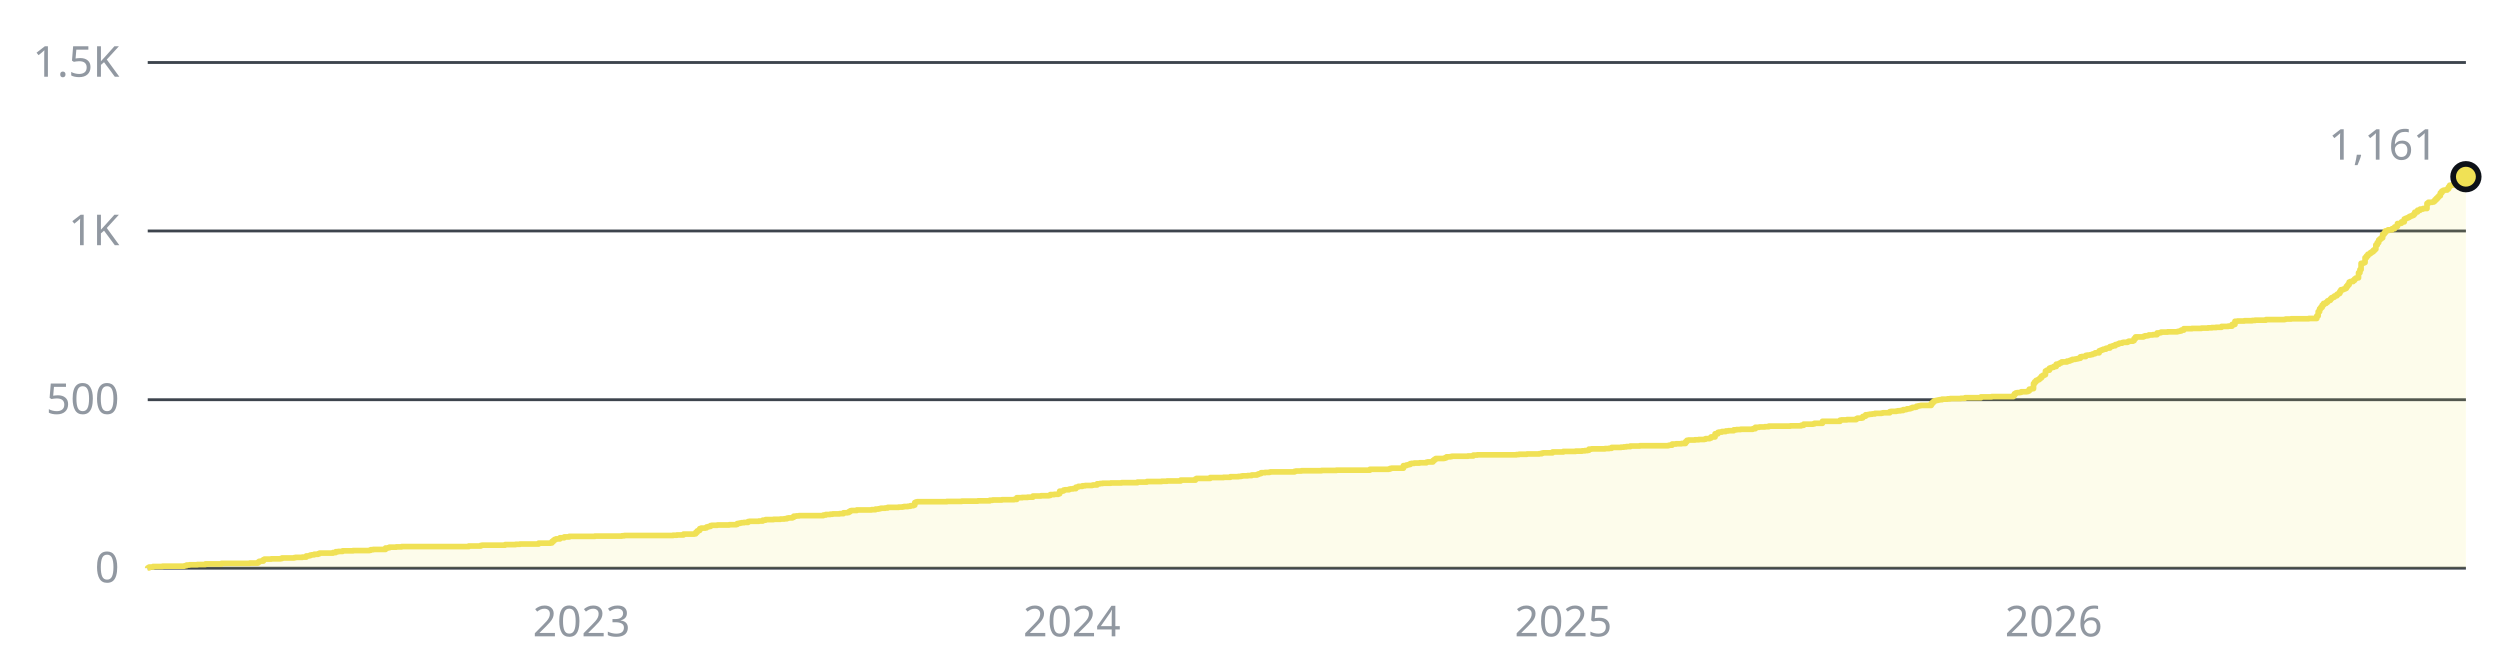
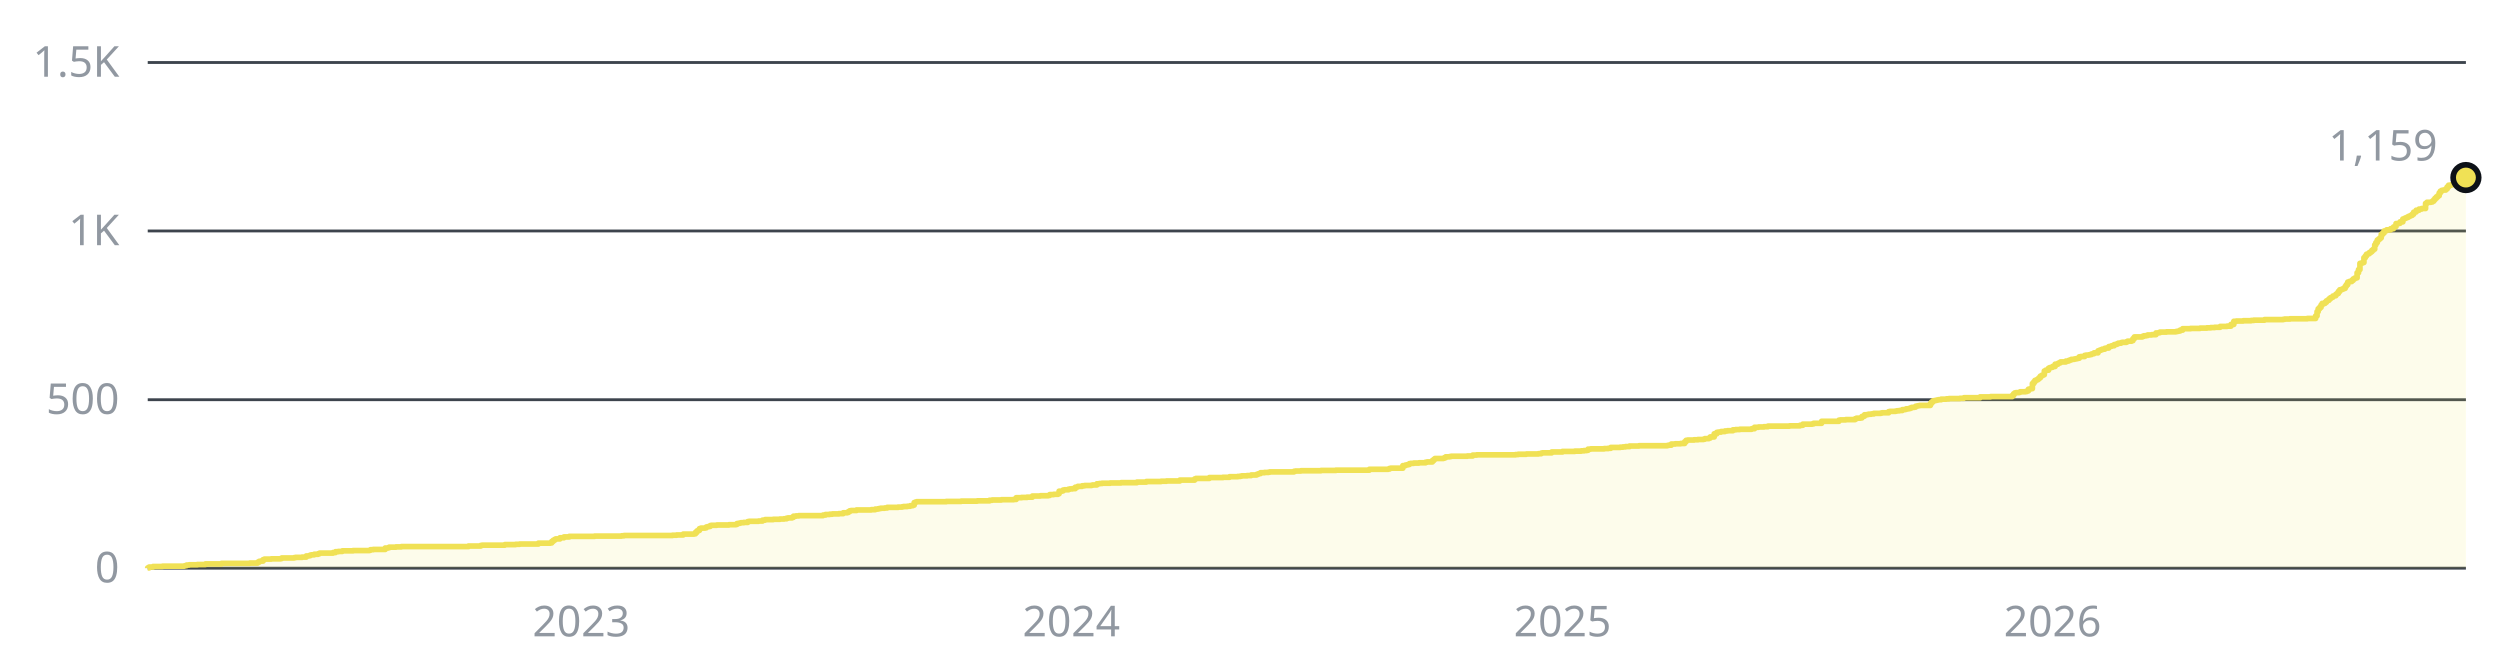
- <svg xmlns="http://www.w3.org/2000/svg" width="880" height="230" viewBox="0 0 880 230" role="img" aria-label="1,161 stars across the public repositories, over time">
+ <svg xmlns="http://www.w3.org/2000/svg" width="880" height="230" viewBox="0 0 880 230" role="img" aria-label="1,159 stars across the public repositories, over time">
  <style>text{font-family:-apple-system, BlinkMacSystemFont, 'Segoe UI', 'Noto Sans', Helvetica, Arial, sans-serif;font-size:15px}</style>
  <line x1="52" y1="200" x2="868" y2="200" stroke="#3d444d" stroke-width="1" />
  <text x="42" y="205" fill="#9198a1" text-anchor="end">0</text>
  <line x1="52" y1="140.7" x2="868" y2="140.7" stroke="#3d444d" stroke-width="1" />
  <text x="42" y="145.7" fill="#9198a1" text-anchor="end">500</text>
  <line x1="52" y1="81.3" x2="868" y2="81.3" stroke="#3d444d" stroke-width="1" />
  <text x="42" y="86.3" fill="#9198a1" text-anchor="end">1K</text>
  <line x1="52" y1="22" x2="868" y2="22" stroke="#3d444d" stroke-width="1" />
  <text x="42" y="27" fill="#9198a1" text-anchor="end">1.5K</text>
-   <text x="204.7" y="224" fill="#9198a1" text-anchor="middle">2023</text>
-   <text x="377.3" y="224" fill="#9198a1" text-anchor="middle">2024</text>
-   <text x="550.3" y="224" fill="#9198a1" text-anchor="middle">2025</text>
-   <text x="722.9" y="224" fill="#9198a1" text-anchor="middle">2026</text>
-   <path d="M52 200H52V199.9H52.5V199.6H53.9V199.4H57.2V199.3H64.8V199.2H65.2V199.1H65.7V198.9H66.7V198.8H69.5V198.7H72.3V198.5H78V198.3H87.9V198.2H90.8V197.9H91.2V197.6H91.7V197.5H92.7V197H93.1V196.8H95.5V196.7H98.8V196.6H99.3V196.4H103.5V196.3H104V196.2H106.4V196.1H107.8V195.7H108.7V195.6H109.2V195.4H109.7V195.3H110.6V195.1H112V194.9H112.5V194.7H117.2V194.5H118.2V194.2H119.1V194.1H120.6V193.9H124.3V193.8H130V193.7H130.5V193.5H131.4V193.4H135.7V192.9H136.6V192.8H137.1V192.6H139.5V192.5H141.4V192.4H165V192.2H169.2V192H169.7V191.9H177.8V191.7H181.5V191.6H183V191.5H189.6V191.2H193.8V191.1H194.3V190.6H194.8V190.2H195.2V189.9H195.7V189.7H197.1V189.3H198.6V189H200.4V188.8H209.4V188.7H218.9V188.6H219.8V188.5H236.9V188.4H238.3V188.3H240.6V188H244.4V187.9H244.9V187.4H245.4V186.9H245.8V186.7H246.3V186.1H246.8V185.9H248.2V185.8H248.7V185.5H249.1V185.4H249.6V185.3H250.1V185H250.6V184.9H252.5V184.8H256.7V184.7H259.1V184.6H259.5V184.3H260V184.2H260.5V184.1H261V184H261.9V183.9H263.3V183.6H263.8V183.5H267.1V183.4H268.5V183.1H269.5V182.9H272.3V182.8H274.7V182.7H276.1V182.6H277V182.4H277.5V182.3H278.9V182.1H279.4V181.7H280.3V181.6H281.3V181.5H289.8V181.3H290.7V181.1H292.2V181H293.1V180.9H295.5V180.8H296.9V180.5H298.3V180.4H298.8V180.1H299.3V179.8H299.7V179.7H301.6V179.5H306.8V179.4H308.2V179.2H309.2V179.1H309.7V179H310.1V178.9H311.6V178.8H312.5V178.6H316.3V178.5H317.7V178.4H318.2V178.3H319.6V178.2H320.5V178H321.5V177.8H322V176.9H322.4V176.7H322.9V176.6H333.3V176.5H338.5V176.4H344.2V176.3H348.4V176.1H349.4V176H352.7V175.9H356.9V175.8H357.9V175.2H359.8V175.1H361.7V175H363.6V174.6H366.4V174.5H369.2V174.4H369.7V174.1H371.1V174H372.5V173.8H373V172.9H374V172.8H374.4V172.5H374.9V172.4H376.3V172.2H376.8V172.1H377.7V172H378.7V171.5H379.2V171.4H379.6V171.2H381V171H382V170.9H384.4V170.8H384.8V170.7H386.2V170.3H387.2V170.2H388.1V170.1H391V170H394.8V169.9H400.4V169.7H403.7V169.5H408.9V169.4H410.8V169.3H415.6V169H420.8V168.6H421.2V168.4H426V168.1H430.7V168H433.1V167.8H435.9V167.7H436.8V167.6H437.3V167.5H439.2V167.4H440.6V167.2H442.5V167H443V166.8H443.5V166.7H443.9V166.4H445.3V166.3H446.8V166.2H447.2V166.1H455.7V165.9H456.2V165.8H458.1V165.7H465.2V165.6H470.4V165.5H482.2V165.2H488.8V165.1H489.3V164.9H489.8V164.8H494V163.9H495V163.7H495.5V163.6H495.9V163.5H496.4V163.2H496.9V163.1H497.8V163H499.7V162.9H502.1V162.7H502.5V162.6H504.4V162.1H504.9V161.7H505.4V161.4H508.2V161.3H508.7V161.1H509.2V160.8H510.6V160.7H511.1V160.6H516.7V160.5H518.6V160.2H520V160.1H533.8V160H534.7V159.9H537.5V159.8H541.8V159.7H542.7V159.5H543.2V159.4H546.5V159.1H550.3V158.9H554.6V158.8H556.9V158.7H557.9V158.6H558.8V158.5H559.3V158.1H560.2V158H565V157.9H566.4V157.8H567.3V157.5H570.6V157.4H571.6V157.3H572.5V157.2H573.9V157H577.2V156.9H587.2V156.8H587.6V156.7H588.6V156.3H590V156.2H591.9V156.1H593.3V155.5H593.8V155H594.3V154.9H596.6V154.8H598V154.7H599.9V154.6H600.4V154.4H601.8V154.2H602.3V153.8H603.7V152.7H604.7V152.2H605.1V152.1H606.1V151.9H607.5V151.7H608.4V151.6H610.3V151.3H611.3V151.2H612.7V151.1H617V150.9H617.9V150.4H619.3V150.3H621.2V150.2H622.6V150H630.2V149.9H634V149.7H634.9V149.3H638.2V149.2H638.7V149H641.5V148.3H647.7V147.9H648.2V147.8H650.1V147.7H653.4V147.4H653.8V147.2H655.3V147.1H655.7V146.6H656.2V146.5H656.7V146H657.6V145.9H658.1V145.8H659V145.7H660V145.5H662.3V145.4H662.8V145.3H665.2V144.9H665.7V144.8H667.5V144.7H668V144.6H669V144.5H669.9V144.2H670.9V144.1H671.3V143.9H672.3V143.8H672.7V143.6H673.2V143.4H674.2V143.3H674.6V143H675.1V142.9H675.6V142.8H676.1V142.7H679.8V142H680.3V141.5H680.8V141.1H681.3V141H681.7V140.9H682.2V140.8H682.7V140.7H683.6V140.5H685.5V140.4H686.5V140.3H690.2V140.2H691.7V140H697.3V139.7H701.1V139.6H708.7V139.2H709.1V138.6H709.6V138.3H710.1V138.2H711V138.1H711.5V137.9H713.4V137.8H713.9V137.6H714.3V137H714.8V136.9H715.3V136.8H715.8V135H716.2V134.4H716.7V133.9H717.2V133.7H717.7V133.4H718.1V133H718.6V132.4H719.1V132.1H719.6V131.9H720V130.6H720.5V130.3H721.4V129.6H721.9V129.4H722.4V129.3H722.9V129H723.8V128.2H724.8V127.9H725.2V127.7H725.7V127.4H727.6V127.1H728.5V126.9H729V126.7H729.5V126.5H730.4V126.4H730.9V126.3H731.4V126.2H731.8V126.1H732.3V125.6H732.8V125.5H734.2V125.1H734.7V125H735.6V124.9H736.1V124.8H736.6V124.6H737V124.5H737.5V124.2H738.9V123.5H739.4V123.3H739.9V123.1H740.4V122.9H741.3V122.6H741.8V122.5H742.7V122H743.2V121.9H743.7V121.7H744.6V121.3H745.1V121.2H745.6V121H746V120.8H747V120.6H747.4V120.5H748.9V120.3H749.3V120.1H750.8V119.9H751.2V119.2H751.7V118.6H754.5V118.4H755V118.2H756V118.1H756.4V117.9H757.8V117.8H759.3V117.2H760.2V117.1H760.7V116.9H763V116.8H766.4V116.7H766.8V116.6H767.3V116.5H767.8V116.2H768.7V115.7H771.6V115.6H774.9V115.5H777.2V115.4H778.6V115.3H780.1V115.2H782V114.9H784.3V114.8H785.7V114.2H786.7V113.1H787.6V113H790V112.9H792.8V112.8H793.8V112.7H797.6V112.5H804.2V112.4H804.6V112.3H806.5V112.2H812.7V112.1H815.5V111.2H816V109.7H816.5V108.7H816.9V108.2H817.4V107.4H817.9V106.8H818.8V106.4H819.3V105.9H819.8V105.7H820.3V105.2H820.7V104.8H821.2V104.6H821.7V104.2H822.1V104.1H822.6V103.6H823.1V103.3H823.6V102.6H824V102H824.5V101.9H825V101.7H825.5V101.5H825.9V100.8H826.4V100.2H826.9V99.3H827.3V99.1H828.3V98.7H828.8V98.2H829.2V97.9H829.7V97.8H830.2V96H830.7V94.9H831.1V92.7H831.6V92.6H832.1V92.4H832.5V90.7H833V90.1H833.5V89.5H834V89.3H834.4V88.9H834.9V88.6H835.4V88.1H835.9V87.7H836.3V86.2H836.8V85.4H837.3V84.5H837.7V84.1H838.2V83.7H838.7V82.5H839.2V82H839.6V81.3H840.1V81.2H840.6V80.9H842V80.5H842.9V79.9H843.4V79.7H843.9V78.7H844.8V78.6H845.3V78.1H846.3V77.1H846.7V76.9H847.2V76.7H847.7V76.5H848.1V76.2H848.6V76H849.1V75.8H849.6V75.4H850V74.7H850.5V74.6H851V74H851.9V73.6H852.9V73.4H854.3V71.6H854.8V71.2H856.2V71.1H856.7V70.8H857.1V70.3H857.6V69.8H858.1V69.3H858.5V68.9H859V67.9H859.5V67.3H860V67H860.4V66.9H861.4V66.5H861.9V65.8H862.3V65.2H863.3V65H864.2V64.6H864.7V63.9H865.2V63.8H865.6V63.9H866.1V63.4H866.6V63.2H867.1V62.8H867.5V62.7H868V62.2H868V200H52z" fill="#f0e155" fill-opacity="0.12" />
-   <path d="M52 200H52V199.9H52.5V199.6H53.9V199.4H57.2V199.3H64.8V199.2H65.2V199.1H65.7V198.9H66.7V198.8H69.5V198.7H72.3V198.5H78V198.3H87.9V198.2H90.8V197.9H91.2V197.6H91.7V197.5H92.7V197H93.1V196.8H95.5V196.7H98.8V196.6H99.3V196.4H103.5V196.3H104V196.2H106.4V196.1H107.8V195.7H108.7V195.6H109.2V195.4H109.7V195.3H110.6V195.1H112V194.9H112.5V194.7H117.2V194.5H118.2V194.2H119.1V194.1H120.6V193.9H124.3V193.8H130V193.7H130.5V193.5H131.4V193.4H135.7V192.9H136.6V192.8H137.1V192.6H139.5V192.5H141.4V192.4H165V192.2H169.2V192H169.7V191.9H177.8V191.7H181.5V191.6H183V191.5H189.6V191.2H193.8V191.1H194.3V190.6H194.8V190.2H195.2V189.9H195.7V189.7H197.1V189.3H198.6V189H200.4V188.8H209.4V188.7H218.9V188.6H219.8V188.5H236.9V188.4H238.3V188.3H240.6V188H244.4V187.9H244.9V187.4H245.4V186.9H245.8V186.7H246.3V186.1H246.8V185.9H248.2V185.8H248.7V185.5H249.1V185.4H249.6V185.3H250.1V185H250.6V184.9H252.5V184.8H256.7V184.7H259.1V184.6H259.5V184.3H260V184.2H260.5V184.1H261V184H261.9V183.9H263.3V183.6H263.8V183.5H267.1V183.4H268.5V183.1H269.5V182.9H272.3V182.8H274.7V182.7H276.1V182.6H277V182.4H277.5V182.3H278.9V182.1H279.4V181.7H280.3V181.6H281.3V181.5H289.8V181.3H290.7V181.1H292.2V181H293.1V180.9H295.5V180.8H296.9V180.5H298.3V180.4H298.8V180.1H299.3V179.8H299.7V179.7H301.6V179.5H306.8V179.4H308.2V179.2H309.2V179.1H309.7V179H310.1V178.9H311.6V178.8H312.5V178.6H316.3V178.5H317.7V178.4H318.2V178.3H319.6V178.2H320.5V178H321.5V177.8H322V176.9H322.4V176.7H322.9V176.6H333.3V176.5H338.5V176.4H344.2V176.3H348.4V176.1H349.4V176H352.7V175.9H356.9V175.8H357.9V175.2H359.8V175.1H361.7V175H363.6V174.6H366.4V174.5H369.2V174.4H369.7V174.1H371.1V174H372.5V173.8H373V172.9H374V172.8H374.4V172.5H374.9V172.4H376.3V172.2H376.8V172.1H377.7V172H378.7V171.5H379.2V171.4H379.6V171.2H381V171H382V170.9H384.4V170.8H384.8V170.7H386.2V170.3H387.2V170.2H388.1V170.1H391V170H394.8V169.9H400.4V169.7H403.7V169.5H408.9V169.4H410.8V169.3H415.6V169H420.8V168.6H421.2V168.4H426V168.1H430.7V168H433.1V167.8H435.9V167.7H436.8V167.6H437.3V167.5H439.2V167.4H440.6V167.2H442.5V167H443V166.8H443.5V166.7H443.9V166.4H445.3V166.3H446.8V166.2H447.2V166.1H455.7V165.9H456.2V165.8H458.1V165.7H465.2V165.6H470.4V165.5H482.2V165.2H488.8V165.1H489.3V164.9H489.8V164.8H494V163.9H495V163.7H495.5V163.6H495.9V163.5H496.4V163.2H496.9V163.1H497.8V163H499.7V162.9H502.1V162.7H502.5V162.6H504.4V162.1H504.9V161.7H505.4V161.4H508.2V161.3H508.7V161.1H509.2V160.8H510.6V160.7H511.1V160.6H516.7V160.5H518.6V160.2H520V160.1H533.8V160H534.7V159.9H537.5V159.8H541.8V159.7H542.7V159.5H543.2V159.4H546.5V159.1H550.3V158.9H554.6V158.8H556.9V158.7H557.9V158.6H558.8V158.5H559.3V158.1H560.2V158H565V157.9H566.4V157.8H567.3V157.5H570.6V157.4H571.6V157.3H572.5V157.2H573.9V157H577.2V156.9H587.2V156.8H587.6V156.7H588.6V156.3H590V156.2H591.9V156.1H593.3V155.5H593.8V155H594.3V154.9H596.6V154.8H598V154.7H599.9V154.6H600.4V154.4H601.8V154.2H602.3V153.8H603.7V152.7H604.7V152.2H605.1V152.1H606.1V151.9H607.5V151.7H608.4V151.6H610.3V151.3H611.3V151.2H612.7V151.1H617V150.9H617.9V150.4H619.3V150.3H621.2V150.2H622.6V150H630.2V149.9H634V149.7H634.9V149.3H638.2V149.2H638.7V149H641.5V148.3H647.7V147.9H648.2V147.8H650.1V147.7H653.4V147.4H653.8V147.2H655.3V147.1H655.7V146.6H656.2V146.5H656.7V146H657.6V145.9H658.1V145.8H659V145.7H660V145.5H662.3V145.4H662.8V145.3H665.2V144.9H665.7V144.8H667.5V144.7H668V144.6H669V144.5H669.9V144.2H670.9V144.1H671.3V143.9H672.3V143.8H672.7V143.6H673.2V143.4H674.2V143.3H674.6V143H675.1V142.9H675.6V142.8H676.1V142.7H679.8V142H680.3V141.5H680.8V141.1H681.3V141H681.7V140.9H682.2V140.8H682.7V140.7H683.6V140.5H685.5V140.4H686.5V140.3H690.2V140.2H691.7V140H697.3V139.7H701.1V139.6H708.7V139.2H709.1V138.6H709.6V138.3H710.1V138.2H711V138.1H711.5V137.9H713.4V137.8H713.9V137.6H714.3V137H714.8V136.9H715.3V136.8H715.8V135H716.2V134.4H716.7V133.9H717.2V133.7H717.7V133.4H718.1V133H718.6V132.4H719.1V132.1H719.6V131.9H720V130.6H720.5V130.3H721.4V129.6H721.9V129.4H722.4V129.3H722.9V129H723.8V128.2H724.8V127.9H725.2V127.7H725.7V127.4H727.6V127.1H728.5V126.9H729V126.7H729.5V126.5H730.4V126.4H730.9V126.3H731.4V126.2H731.8V126.1H732.3V125.6H732.8V125.5H734.2V125.1H734.7V125H735.6V124.9H736.1V124.8H736.6V124.6H737V124.5H737.5V124.2H738.9V123.5H739.4V123.3H739.9V123.1H740.4V122.9H741.3V122.6H741.8V122.5H742.7V122H743.2V121.9H743.7V121.7H744.6V121.3H745.1V121.2H745.6V121H746V120.8H747V120.6H747.4V120.5H748.9V120.3H749.3V120.1H750.8V119.9H751.2V119.2H751.7V118.6H754.5V118.4H755V118.2H756V118.1H756.4V117.9H757.8V117.8H759.3V117.2H760.2V117.1H760.7V116.9H763V116.8H766.4V116.7H766.8V116.6H767.3V116.5H767.8V116.2H768.7V115.7H771.6V115.6H774.9V115.5H777.2V115.4H778.6V115.3H780.1V115.2H782V114.9H784.3V114.8H785.7V114.2H786.7V113.1H787.6V113H790V112.9H792.8V112.8H793.8V112.7H797.6V112.5H804.2V112.4H804.6V112.3H806.5V112.2H812.7V112.1H815.5V111.2H816V109.7H816.5V108.7H816.9V108.2H817.4V107.4H817.9V106.8H818.8V106.4H819.3V105.9H819.8V105.7H820.3V105.2H820.7V104.8H821.2V104.6H821.7V104.2H822.1V104.1H822.6V103.6H823.1V103.3H823.6V102.6H824V102H824.5V101.9H825V101.7H825.5V101.5H825.9V100.8H826.4V100.2H826.9V99.3H827.3V99.1H828.3V98.7H828.8V98.2H829.2V97.9H829.7V97.8H830.2V96H830.7V94.9H831.1V92.7H831.6V92.6H832.1V92.4H832.5V90.7H833V90.1H833.5V89.5H834V89.3H834.4V88.9H834.9V88.6H835.4V88.1H835.9V87.7H836.3V86.2H836.8V85.4H837.3V84.5H837.7V84.1H838.2V83.7H838.7V82.5H839.2V82H839.6V81.3H840.1V81.2H840.6V80.9H842V80.5H842.9V79.9H843.4V79.7H843.9V78.7H844.8V78.6H845.3V78.1H846.3V77.1H846.7V76.9H847.2V76.7H847.7V76.5H848.1V76.2H848.6V76H849.1V75.8H849.6V75.4H850V74.7H850.5V74.6H851V74H851.9V73.6H852.9V73.4H854.3V71.6H854.8V71.2H856.2V71.1H856.7V70.8H857.1V70.3H857.6V69.8H858.1V69.3H858.5V68.9H859V67.9H859.5V67.3H860V67H860.4V66.9H861.4V66.5H861.9V65.8H862.3V65.2H863.3V65H864.2V64.6H864.7V63.9H865.2V63.8H865.6V63.9H866.1V63.4H866.6V63.2H867.1V62.8H867.5V62.7H868V62.2" fill="none" stroke="#f0e155" stroke-width="2" stroke-linejoin="round" />
-   <circle cx="868" cy="62.2" r="4.5" fill="#f0e155" stroke="#0d1117" stroke-width="2" />
-   <text x="858" y="56.2" fill="#9198a1" text-anchor="end">1,161</text>
+   <text x="204.6" y="224" fill="#9198a1" text-anchor="middle">2023</text>
+   <text x="377.1" y="224" fill="#9198a1" text-anchor="middle">2024</text>
+   <text x="550" y="224" fill="#9198a1" text-anchor="middle">2025</text>
+   <text x="722.5" y="224" fill="#9198a1" text-anchor="middle">2026</text>
+   <path d="M52 200H52V199.9H52.5V199.6H53.9V199.4H57.2V199.3H64.8V199.2H65.2V199.1H65.7V198.9H66.6V198.8H69.5V198.7H72.3V198.5H78V198.3H87.9V198.2H90.7V197.9H91.2V197.6H91.7V197.5H92.6V197H93.1V196.8H95.5V196.7H98.8V196.6H99.2V196.4H103.5V196.3H104V196.2H106.3V196.1H107.8V195.7H108.7V195.6H109.2V195.4H109.6V195.3H110.6V195.1H112V194.9H112.5V194.7H117.2V194.5H118.1V194.2H119.1V194.1H120.5V193.9H124.3V193.8H130V193.7H130.4V193.5H131.4V193.4H135.6V192.9H136.6V192.8H137V192.6H139.4V192.5H141.3V192.4H164.9V192.2H169.2V192H169.7V191.9H177.7V191.7H181.5V191.6H182.9V191.5H189.5V191.2H193.7V191.1H194.2V190.6H194.7V190.2H195.2V189.9H195.6V189.7H197.1V189.3H198.5V189H200.4V188.8H209.3V188.7H218.8V188.6H219.7V188.5H236.7V188.4H238.2V188.3H240.5V188H244.3V187.9H244.8V187.4H245.3V186.9H245.7V186.7H246.2V186.1H246.7V185.9H248.1V185.8H248.6V185.5H249V185.4H249.5V185.3H250V185H250.4V184.9H252.3V184.8H256.6V184.7H259V184.6H259.4V184.3H259.9V184.2H260.4V184.1H260.8V184H261.8V183.9H263.2V183.6H263.7V183.5H267V183.4H268.4V183.1H269.3V182.9H272.2V182.8H274.5V182.7H276V182.6H276.9V182.4H277.4V182.3H278.8V182.1H279.3V181.7H280.2V181.6H281.2V181.5H289.7V181.3H290.6V181.1H292V181H293V180.9H295.3V180.8H296.8V180.5H298.2V180.4H298.6V180.1H299.1V179.8H299.6V179.7H301.5V179.5H306.7V179.4H308.1V179.2H309V179.1H309.5V179H310V178.9H311.4V178.8H312.3V178.6H316.1V178.5H317.5V178.4H318V178.3H319.4V178.2H320.4V178H321.3V177.8H321.8V176.9H322.3V176.7H322.7V176.6H333.1V176.5H338.3V176.4H344V176.3H348.3V176.1H349.2V176H352.5V175.9H356.8V175.8H357.7V175.2H359.6V175.1H361.5V175H363.4V174.6H366.2V174.5H369V174.4H369.5V174.1H370.9V174H372.4V173.8H372.8V172.9H373.8V172.8H374.2V172.5H374.7V172.4H376.1V172.2H376.6V172.1H377.5V172H378.5V171.5H379V171.4H379.4V171.2H380.9V171H381.8V170.9H384.2V170.8H384.6V170.7H386.1V170.3H387V170.2H387.9V170.1H390.8V170H394.6V169.9H400.2V169.7H403.5V169.5H408.7V169.4H410.6V169.3H415.3V169H420.5V168.6H421V168.4H425.7V168.1H430.5V168H432.8V167.8H435.7V167.7H436.6V167.6H437.1V167.5H439V167.4H440.4V167.2H442.3V167H442.8V166.8H443.2V166.7H443.7V166.4H445.1V166.3H446.5V166.2H447V166.1H455.5V165.9H456V165.8H457.9V165.7H465V165.6H470.2V165.5H482V165.2H488.6V165.1H489.1V164.9H489.5V164.8H493.8V163.9H494.7V163.7H495.2V163.6H495.7V163.5H496.1V163.2H496.6V163.1H497.6V163H499.5V162.9H501.8V162.7H502.3V162.6H504.2V162.1H504.7V161.7H505.1V161.4H508V161.3H508.4V161.1H508.9V160.8H510.3V160.7H510.8V160.6H516.5V160.5H518.4V160.2H519.8V160.1H533.5V160H534.4V159.9H537.3V159.8H541.5V159.7H542.5V159.5H542.9V159.4H546.2V159.1H550V158.9H554.3V158.8H556.6V158.7H557.6V158.6H558.5V158.5H559V158.1H559.9V158H564.7V157.9H566.1V157.8H567V157.5H570.3V157.4H571.3V157.3H572.2V157.2H573.6V157H576.9V156.9H586.9V156.8H587.3V156.7H588.3V156.3H589.7V156.2H591.6V156.1H593V155.5H593.5V155H594V154.9H596.3V154.8H597.7V154.7H599.6V154.6H600.1V154.4H601.5V154.2H602V153.8H603.4V152.7H604.3V152.2H604.8V152.1H605.8V151.9H607.2V151.7H608.1V151.6H610V151.3H611V151.2H612.4V151.1H616.6V150.9H617.6V150.4H619V150.3H620.9V150.2H622.3V150H629.9V149.9H633.6V149.7H634.6V149.3H637.9V149.2H638.4V149H641.2V148.3H647.3V147.9H647.8V147.8H649.7V147.7H653V147.4H653.5V147.2H654.9V147.1H655.4V146.6H655.8V146.5H656.3V146H657.3V145.9H657.7V145.8H658.7V145.7H659.6V145.5H662V145.4H662.5V145.3H664.8V144.9H665.3V144.8H667.2V144.7H667.7V144.6H668.6V144.5H669.6V144.2H670.5V144.1H671V143.9H671.9V143.8H672.4V143.6H672.9V143.4H673.8V143.3H674.3V143H674.7V142.9H675.2V142.8H675.7V142.7H679.5V142H679.9V141.5H680.4V141.1H680.9V141H681.4V140.9H681.8V140.8H682.3V140.7H683.3V140.5H685.1V140.4H686.1V140.3H689.9V140.2H691.3V140H697V139.7H700.7V139.6H708.3V139.2H708.8V138.6H709.2V138.3H709.7V138.2H710.7V138.1H711.1V137.9H713V137.8H713.5V137.6H714V137H714.4V136.9H714.9V136.8H715.4V135H715.9V134.4H716.3V133.9H716.8V133.7H717.3V133.4H717.7V133H718.2V132.4H718.7V132.1H719.2V131.9H719.6V130.6H720.1V130.3H721.1V129.6H721.5V129.4H722V129.3H722.5V129H723.4V128.2H724.4V127.9H724.8V127.7H725.3V127.4H727.2V127.1H728.1V126.9H728.6V126.7H729.1V126.5H730V126.4H730.5V126.3H731V126.2H731.4V126.1H731.9V125.6H732.4V125.5H733.8V125.1H734.3V125H735.2V124.9H735.7V124.8H736.2V124.6H736.6V124.5H737.1V124.2H738.5V123.5H739V123.3H739.5V123.1H740V122.9H740.9V122.6H741.4V122.5H742.3V122H742.8V121.9H743.3V121.7H744.2V121.3H744.7V121.2H745.2V121H745.6V120.8H746.6V120.6H747V120.5H748.5V120.3H748.9V120.1H750.3V119.9H750.8V119.2H751.3V118.6H754.1V118.4H754.6V118.2H755.5V118.1H756V117.9H757.4V117.8H758.9V117.2H759.8V117.1H760.3V116.9H762.6V116.8H765.9V116.7H766.4V116.6H766.9V116.5H767.4V116.2H768.3V115.7H771.1V115.6H774.4V115.5H776.8V115.4H778.2V115.3H779.6V115.2H781.5V114.9H783.9V114.8H785.3V114.2H786.3V113.1H787.2V113H789.6V112.9H792.4V112.8H793.3V112.7H797.1V112.5H803.7V112.4H804.2V112.3H806.1V112.2H812.2V112.1H815.1V111.2H815.6V109.7H816V108.7H816.5V108.2H817V107.4H817.4V106.8H818.4V106.4H818.9V105.9H819.3V105.7H819.8V105.2H820.3V104.8H820.8V104.6H821.2V104.2H821.7V104.1H822.2V103.6H822.6V103.3H823.1V102.6H823.6V102H824.1V101.9H824.5V101.7H825V101.5H825.5V100.8H825.9V100.2H826.4V99.3H826.9V99.1H827.8V98.7H828.3V98.2H828.8V97.9H829.3V97.8H829.7V96H830.2V94.9H830.7V92.7H831.1V92.6H831.6V92.4H832.1V90.7H832.6V90.1H833V89.5H833.5V89.3H834V88.9H834.5V88.6H834.9V88.1H835.4V87.7H835.9V86.2H836.3V85.4H836.8V84.5H837.3V84.1H837.8V83.7H838.2V82.5H838.7V82H839.2V81.3H839.7V81.2H840.1V80.9H841.5V80.5H842.5V79.9H843V79.7H843.4V78.7H844.4V78.6H844.8V78.1H845.8V77.1H846.3V76.9H846.7V76.7H847.2V76.5H847.7V76.2H848.2V76H848.6V75.8H849.1V75.4H849.6V74.7H850V74.6H850.5V74H851.5V73.6H852.4V73.4H853.8V71.6H854.3V71.2H855.7V71.1H856.2V70.8H856.7V70.3H857.1V69.8H857.6V69.3H858.1V68.9H858.6V67.9H859V67.3H859.5V67H860V66.9H860.9V66.5H861.4V65.8H861.9V65.2H862.8V65H863.7V64.6H864.2V63.9H864.7V63.8H865.2V63.9H865.6V63.4H866.1V63.2H866.6V62.8H867.1V62.7H867.5V62.2H868V62.5H868V200H52z" fill="#f0e155" fill-opacity="0.12" />
+   <path d="M52 200H52V199.9H52.5V199.6H53.9V199.4H57.2V199.3H64.8V199.2H65.2V199.1H65.7V198.9H66.6V198.8H69.5V198.7H72.3V198.5H78V198.3H87.9V198.2H90.7V197.9H91.2V197.6H91.7V197.5H92.6V197H93.1V196.8H95.5V196.7H98.8V196.6H99.2V196.4H103.5V196.3H104V196.2H106.3V196.1H107.8V195.7H108.7V195.6H109.2V195.4H109.6V195.3H110.6V195.1H112V194.9H112.5V194.7H117.2V194.5H118.1V194.2H119.1V194.1H120.5V193.9H124.3V193.8H130V193.7H130.4V193.5H131.4V193.4H135.6V192.9H136.6V192.8H137V192.6H139.4V192.5H141.3V192.4H164.9V192.2H169.2V192H169.7V191.9H177.7V191.7H181.5V191.6H182.9V191.5H189.5V191.2H193.7V191.1H194.2V190.6H194.7V190.2H195.2V189.9H195.6V189.7H197.1V189.3H198.5V189H200.4V188.8H209.3V188.7H218.8V188.6H219.7V188.5H236.7V188.4H238.2V188.3H240.5V188H244.3V187.9H244.8V187.4H245.3V186.9H245.7V186.7H246.2V186.1H246.7V185.9H248.1V185.8H248.6V185.5H249V185.4H249.5V185.3H250V185H250.4V184.9H252.3V184.8H256.6V184.7H259V184.6H259.4V184.3H259.9V184.2H260.4V184.1H260.8V184H261.8V183.9H263.2V183.6H263.7V183.5H267V183.4H268.4V183.1H269.3V182.9H272.2V182.8H274.5V182.7H276V182.6H276.9V182.4H277.4V182.3H278.8V182.1H279.3V181.7H280.2V181.6H281.2V181.5H289.7V181.3H290.6V181.1H292V181H293V180.9H295.3V180.8H296.8V180.5H298.2V180.4H298.6V180.1H299.1V179.8H299.6V179.7H301.5V179.5H306.7V179.4H308.1V179.2H309V179.1H309.5V179H310V178.9H311.4V178.8H312.3V178.6H316.1V178.5H317.5V178.4H318V178.3H319.4V178.2H320.4V178H321.3V177.8H321.8V176.9H322.3V176.7H322.7V176.6H333.1V176.5H338.3V176.4H344V176.3H348.3V176.1H349.2V176H352.5V175.9H356.8V175.8H357.7V175.2H359.6V175.1H361.5V175H363.4V174.6H366.2V174.5H369V174.4H369.5V174.1H370.9V174H372.4V173.8H372.8V172.9H373.8V172.8H374.2V172.5H374.7V172.4H376.1V172.2H376.6V172.1H377.5V172H378.5V171.5H379V171.4H379.4V171.2H380.9V171H381.8V170.9H384.2V170.8H384.6V170.7H386.1V170.3H387V170.2H387.9V170.1H390.8V170H394.6V169.9H400.2V169.7H403.5V169.5H408.7V169.4H410.6V169.3H415.3V169H420.5V168.6H421V168.4H425.7V168.1H430.5V168H432.8V167.8H435.7V167.7H436.6V167.6H437.1V167.5H439V167.4H440.4V167.2H442.3V167H442.8V166.8H443.2V166.7H443.7V166.4H445.1V166.3H446.5V166.2H447V166.1H455.5V165.9H456V165.8H457.9V165.7H465V165.6H470.2V165.5H482V165.2H488.6V165.1H489.1V164.9H489.5V164.8H493.8V163.9H494.7V163.7H495.2V163.6H495.7V163.5H496.1V163.2H496.6V163.1H497.6V163H499.5V162.9H501.8V162.7H502.3V162.6H504.2V162.1H504.7V161.7H505.1V161.4H508V161.3H508.4V161.1H508.9V160.8H510.3V160.7H510.8V160.6H516.5V160.5H518.4V160.2H519.8V160.1H533.5V160H534.4V159.9H537.3V159.8H541.5V159.7H542.5V159.5H542.9V159.4H546.2V159.1H550V158.9H554.3V158.8H556.6V158.7H557.6V158.6H558.5V158.5H559V158.1H559.9V158H564.7V157.9H566.1V157.8H567V157.5H570.3V157.4H571.3V157.3H572.2V157.2H573.6V157H576.9V156.9H586.9V156.8H587.3V156.7H588.3V156.3H589.7V156.2H591.6V156.1H593V155.5H593.5V155H594V154.9H596.3V154.8H597.7V154.7H599.6V154.6H600.1V154.4H601.5V154.2H602V153.8H603.4V152.7H604.3V152.2H604.8V152.1H605.8V151.9H607.2V151.7H608.1V151.6H610V151.3H611V151.2H612.4V151.1H616.6V150.9H617.6V150.4H619V150.3H620.9V150.2H622.3V150H629.9V149.9H633.6V149.7H634.6V149.3H637.9V149.2H638.4V149H641.2V148.3H647.3V147.9H647.8V147.8H649.7V147.7H653V147.4H653.5V147.2H654.9V147.1H655.4V146.6H655.8V146.5H656.3V146H657.3V145.9H657.7V145.8H658.7V145.7H659.6V145.5H662V145.4H662.5V145.3H664.8V144.9H665.3V144.8H667.2V144.7H667.7V144.6H668.6V144.5H669.6V144.2H670.5V144.1H671V143.9H671.9V143.8H672.4V143.6H672.9V143.4H673.8V143.3H674.3V143H674.7V142.9H675.2V142.8H675.7V142.7H679.5V142H679.9V141.5H680.4V141.1H680.9V141H681.4V140.9H681.8V140.8H682.3V140.7H683.3V140.5H685.1V140.4H686.1V140.3H689.9V140.2H691.3V140H697V139.7H700.7V139.6H708.3V139.2H708.8V138.6H709.2V138.3H709.7V138.2H710.7V138.1H711.1V137.9H713V137.8H713.5V137.6H714V137H714.4V136.9H714.9V136.8H715.4V135H715.9V134.4H716.3V133.9H716.8V133.7H717.3V133.4H717.7V133H718.2V132.4H718.7V132.1H719.2V131.9H719.6V130.6H720.1V130.3H721.1V129.6H721.5V129.4H722V129.3H722.5V129H723.4V128.2H724.4V127.9H724.8V127.7H725.3V127.4H727.2V127.1H728.1V126.9H728.6V126.7H729.1V126.5H730V126.4H730.5V126.3H731V126.2H731.4V126.1H731.9V125.6H732.4V125.5H733.8V125.1H734.3V125H735.2V124.9H735.7V124.8H736.2V124.6H736.6V124.5H737.1V124.2H738.5V123.5H739V123.3H739.5V123.1H740V122.9H740.9V122.6H741.4V122.5H742.3V122H742.8V121.9H743.3V121.7H744.2V121.3H744.7V121.2H745.2V121H745.6V120.8H746.6V120.6H747V120.5H748.5V120.3H748.9V120.1H750.3V119.9H750.8V119.2H751.3V118.6H754.1V118.4H754.6V118.2H755.5V118.1H756V117.9H757.4V117.8H758.9V117.2H759.8V117.1H760.3V116.9H762.6V116.8H765.9V116.7H766.4V116.6H766.9V116.5H767.4V116.2H768.3V115.7H771.1V115.6H774.4V115.5H776.8V115.4H778.2V115.3H779.6V115.2H781.5V114.9H783.9V114.8H785.3V114.2H786.3V113.1H787.2V113H789.6V112.9H792.4V112.8H793.3V112.7H797.1V112.5H803.7V112.4H804.2V112.3H806.1V112.2H812.2V112.1H815.1V111.2H815.6V109.7H816V108.7H816.5V108.2H817V107.4H817.4V106.8H818.4V106.4H818.9V105.9H819.3V105.7H819.8V105.2H820.3V104.8H820.8V104.6H821.2V104.2H821.7V104.1H822.2V103.6H822.6V103.3H823.1V102.6H823.6V102H824.1V101.9H824.5V101.7H825V101.5H825.5V100.8H825.9V100.2H826.4V99.3H826.9V99.1H827.8V98.7H828.3V98.2H828.8V97.9H829.3V97.8H829.7V96H830.2V94.9H830.7V92.7H831.1V92.6H831.6V92.4H832.1V90.7H832.6V90.1H833V89.5H833.5V89.3H834V88.9H834.5V88.6H834.9V88.1H835.4V87.7H835.9V86.2H836.3V85.4H836.8V84.5H837.3V84.1H837.8V83.7H838.2V82.5H838.7V82H839.2V81.3H839.7V81.2H840.1V80.9H841.5V80.5H842.5V79.9H843V79.7H843.4V78.7H844.4V78.6H844.8V78.1H845.8V77.1H846.3V76.9H846.7V76.7H847.2V76.5H847.7V76.2H848.2V76H848.6V75.8H849.1V75.4H849.6V74.7H850V74.6H850.5V74H851.5V73.6H852.4V73.4H853.8V71.6H854.3V71.2H855.7V71.1H856.2V70.8H856.7V70.3H857.1V69.8H857.6V69.3H858.1V68.9H858.6V67.9H859V67.3H859.5V67H860V66.9H860.9V66.5H861.4V65.8H861.9V65.2H862.8V65H863.7V64.6H864.2V63.9H864.7V63.8H865.2V63.9H865.6V63.4H866.1V63.2H866.6V62.8H867.1V62.7H867.5V62.2H868V62.5" fill="none" stroke="#f0e155" stroke-width="2" stroke-linejoin="round" />
+   <circle cx="868" cy="62.5" r="4.5" fill="#f0e155" stroke="#0d1117" stroke-width="2" />
+   <text x="858" y="56.5" fill="#9198a1" text-anchor="end">1,159</text>
</svg>
